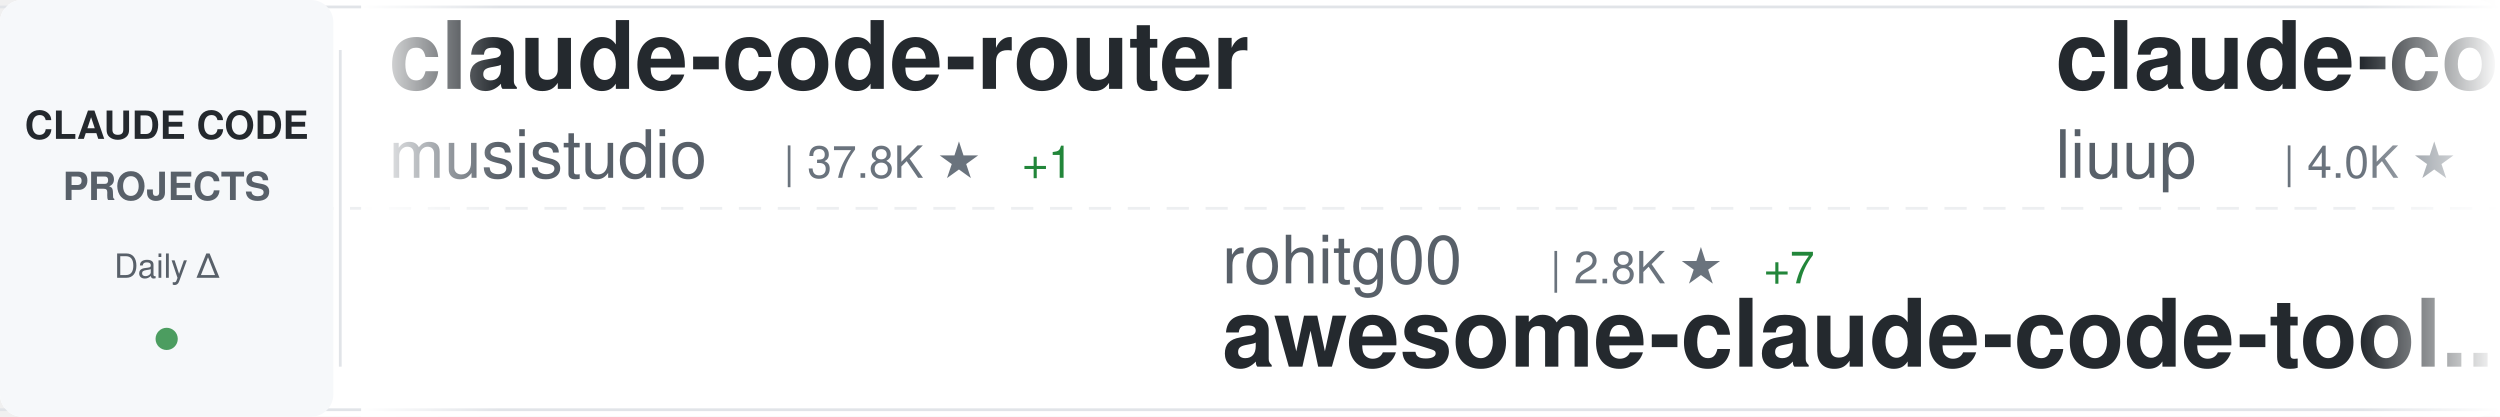
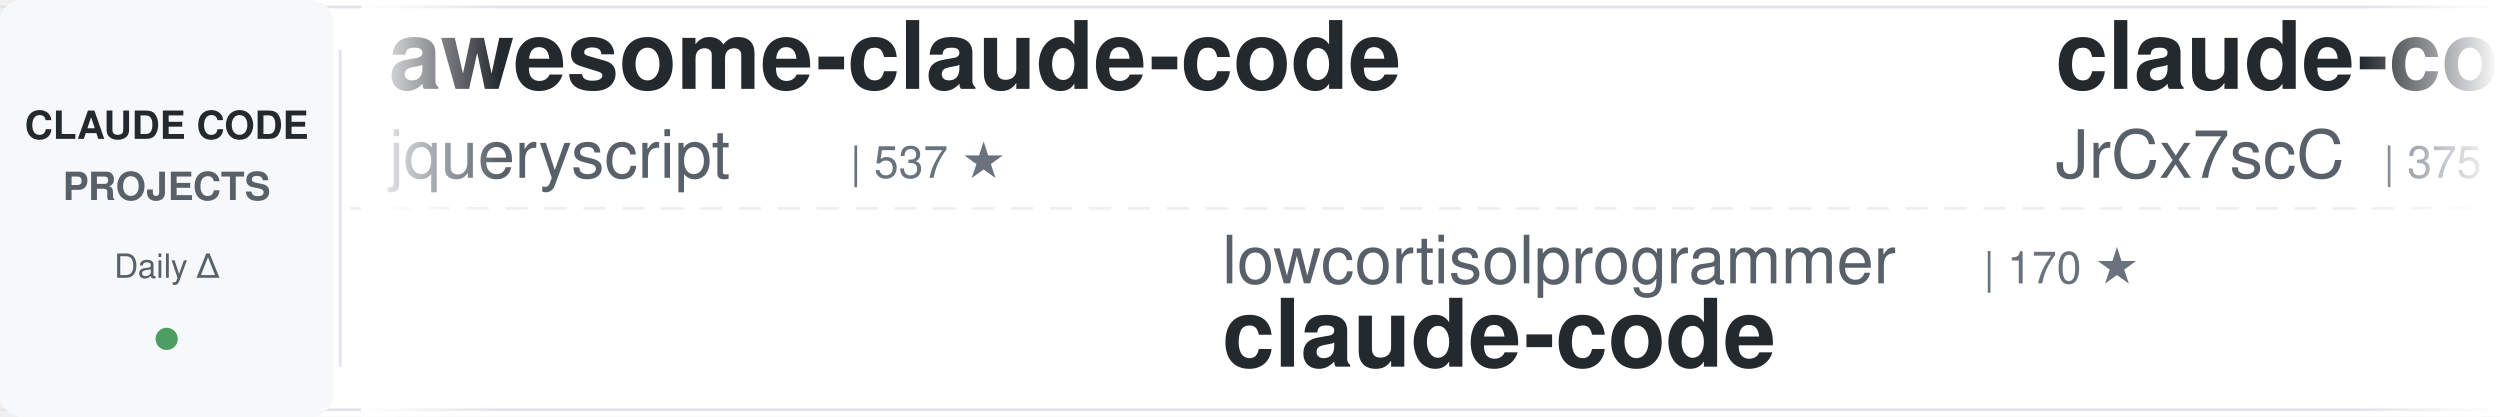
<svg xmlns="http://www.w3.org/2000/svg" width="900" height="150">
  <defs>
    <linearGradient id="awesomeLeftFade" x1="0%" y1="0%" x2="100%" y2="0%">
      <stop offset="0%" style="stop-color:#ffffff;stop-opacity:1" />
      <stop offset="100%" style="stop-color:#ffffff;stop-opacity:0" />
    </linearGradient>
    <linearGradient id="awesomeRightFade" x1="0%" y1="0%" x2="100%" y2="0%">
      <stop offset="0%" style="stop-color:#ffffff;stop-opacity:0" />
      <stop offset="100%" style="stop-color:#ffffff;stop-opacity:1" />
    </linearGradient>
  </defs>
  <rect width="900" height="150" fill="#ffffff" rx="8" />
  <rect x="0" y="2" width="900" height="1" fill="#e1e4e8" />
  <rect x="0" y="147" width="900" height="1" fill="#e1e4e8" />
  <line x1="0" y1="75" x2="900" y2="75" stroke="#e1e4e8" stroke-width="1" stroke-dasharray="8 6" opacity="0.6" />
  <rect x="0" y="0" width="120" height="150" fill="#f6f8fa" rx="8" />
  <text x="60" y="50" font-family="-apple-system, BlinkMacSystemFont, 'Segoe UI', Helvetica, Arial, sans-serif" font-size="14" font-weight="600" fill="#24292e" text-anchor="middle">CLAUDE CODE</text>
  <text x="60" y="72" font-family="-apple-system, BlinkMacSystemFont, 'Segoe UI', Helvetica, Arial, sans-serif" font-size="14" font-weight="600" fill="#586069" text-anchor="middle">PROJECTS</text>
  <text x="60" y="100" font-family="-apple-system, BlinkMacSystemFont, 'Segoe UI', Helvetica, Arial, sans-serif" font-size="12" font-weight="500" fill="#586069" text-anchor="middle">Daily Δ</text>
  <circle cx="60" cy="122" r="4" fill="#22863a" opacity="0.8" />
  <rect x="122" y="18" width="1" height="114" fill="#e1e4e8" />
  <clipPath id="awesomeTickerClip">
    <rect x="130" y="0" width="770" height="150" />
  </clipPath>
  <g clip-path="url(#awesomeTickerClip)">
    <g id="awesomeTickerItems">
      <animateTransform attributeName="transform" attributeType="XML" type="translate" from="0 0" to="-3000 0" dur="54s" repeatCount="indefinite" />
      <g transform="translate(0, 0)">
-         <text x="140" y="32" font-family="-apple-system, BlinkMacSystemFont, 'Segoe UI', Helvetica, Arial, sans-serif" font-size="34" font-weight="600" fill="#24292e">claude-code-router</text>
-         <text x="140" y="64" font-family="-apple-system, BlinkMacSystemFont, 'Segoe UI', Helvetica, Arial, sans-serif" font-size="24" font-weight="400" fill="#586069">musistudio</text>
-         <text x="282" y="64" font-family="-apple-system, BlinkMacSystemFont, 'Segoe UI', Helvetica, Arial, sans-serif" font-size="16" font-weight="500" fill="#6a737d">| 37.8K ★</text>
-         <text x="368" y="64" font-family="-apple-system, BlinkMacSystemFont, 'Segoe UI', Helvetica, Arial, sans-serif" font-size="16" font-weight="500" fill="#22863a"> +1</text>
+         <text x="140" y="32" font-family="-apple-system, BlinkMacSystemFont, 'Segoe UI', Helvetica, Arial, sans-serif" font-size="34" font-weight="600" fill="#24292e">awesome-claude-code</text>
+         <text x="140" y="64" font-family="-apple-system, BlinkMacSystemFont, 'Segoe UI', Helvetica, Arial, sans-serif" font-size="24" font-weight="400" fill="#586069">jqueryscript</text>
+         <text x="306" y="64" font-family="-apple-system, BlinkMacSystemFont, 'Segoe UI', Helvetica, Arial, sans-serif" font-size="16" font-weight="500" fill="#6a737d">| 537 ★</text>
      </g>
      <g transform="translate(300, 0)">
-         <text x="140" y="102" font-family="-apple-system, BlinkMacSystemFont, 'Segoe UI', Helvetica, Arial, sans-serif" font-size="24" font-weight="400" fill="#586069">rohitg00</text>
-         <text x="258" y="102" font-family="-apple-system, BlinkMacSystemFont, 'Segoe UI', Helvetica, Arial, sans-serif" font-size="16" font-weight="500" fill="#6a737d">| 2.8K ★</text>
-         <text x="335" y="102" font-family="-apple-system, BlinkMacSystemFont, 'Segoe UI', Helvetica, Arial, sans-serif" font-size="16" font-weight="500" fill="#22863a"> +7</text>
-         <text x="140" y="132" font-family="-apple-system, BlinkMacSystemFont, 'Segoe UI', Helvetica, Arial, sans-serif" font-size="34" font-weight="600" fill="#24292e">awesome-claude-code-tool...</text>
+         <text x="140" y="102" font-family="-apple-system, BlinkMacSystemFont, 'Segoe UI', Helvetica, Arial, sans-serif" font-size="24" font-weight="400" fill="#586069">lowcortisolprogrammer</text>
+         <text x="414" y="102" font-family="-apple-system, BlinkMacSystemFont, 'Segoe UI', Helvetica, Arial, sans-serif" font-size="16" font-weight="500" fill="#6a737d">| 170 ★</text>
+         <text x="140" y="132" font-family="-apple-system, BlinkMacSystemFont, 'Segoe UI', Helvetica, Arial, sans-serif" font-size="34" font-weight="600" fill="#24292e">claude-code</text>
      </g>
      <g transform="translate(600, 0)">
-         <text x="140" y="32" font-family="-apple-system, BlinkMacSystemFont, 'Segoe UI', Helvetica, Arial, sans-serif" font-size="34" font-weight="600" fill="#24292e">claude-code-analysis</text>
-         <text x="140" y="64" font-family="-apple-system, BlinkMacSystemFont, 'Segoe UI', Helvetica, Arial, sans-serif" font-size="24" font-weight="400" fill="#586069">liuup</text>
-         <text x="222" y="64" font-family="-apple-system, BlinkMacSystemFont, 'Segoe UI', Helvetica, Arial, sans-serif" font-size="16" font-weight="500" fill="#6a737d">| 4.0K ★</text>
-         <text x="299" y="64" font-family="-apple-system, BlinkMacSystemFont, 'Segoe UI', Helvetica, Arial, sans-serif" font-size="16" font-weight="500" fill="#22863a"> +1</text>
+         <text x="140" y="32" font-family="-apple-system, BlinkMacSystemFont, 'Segoe UI', Helvetica, Arial, sans-serif" font-size="34" font-weight="600" fill="#24292e">claude-code-source</text>
+         <text x="140" y="64" font-family="-apple-system, BlinkMacSystemFont, 'Segoe UI', Helvetica, Arial, sans-serif" font-size="24" font-weight="400" fill="#586069">JrCx7scC</text>
+         <text x="258" y="64" font-family="-apple-system, BlinkMacSystemFont, 'Segoe UI', Helvetica, Arial, sans-serif" font-size="16" font-weight="500" fill="#6a737d">| 375 ★</text>
      </g>
      <g transform="translate(900, 0)">
-         <text x="140" y="102" font-family="-apple-system, BlinkMacSystemFont, 'Segoe UI', Helvetica, Arial, sans-serif" font-size="24" font-weight="400" fill="#586069">anthropics</text>
-         <text x="282" y="102" font-family="-apple-system, BlinkMacSystemFont, 'Segoe UI', Helvetica, Arial, sans-serif" font-size="16" font-weight="500" fill="#6a737d">| 6.5K ★</text>
-         <text x="359" y="102" font-family="-apple-system, BlinkMacSystemFont, 'Segoe UI', Helvetica, Arial, sans-serif" font-size="16" font-weight="500" fill="#22863a"> +4</text>
-         <text x="140" y="132" font-family="-apple-system, BlinkMacSystemFont, 'Segoe UI', Helvetica, Arial, sans-serif" font-size="34" font-weight="600" fill="#24292e">claude-code-security-rev...</text>
+         <text x="140" y="102" font-family="-apple-system, BlinkMacSystemFont, 'Segoe UI', Helvetica, Arial, sans-serif" font-size="24" font-weight="400" fill="#586069">Donchitos</text>
+         <text x="270" y="102" font-family="-apple-system, BlinkMacSystemFont, 'Segoe UI', Helvetica, Arial, sans-serif" font-size="16" font-weight="500" fill="#6a737d">| 27.6K ★</text>
+         <text x="356" y="102" font-family="-apple-system, BlinkMacSystemFont, 'Segoe UI', Helvetica, Arial, sans-serif" font-size="16" font-weight="500" fill="#22863a"> +21</text>
+         <text x="140" y="132" font-family="-apple-system, BlinkMacSystemFont, 'Segoe UI', Helvetica, Arial, sans-serif" font-size="34" font-weight="600" fill="#24292e">Claude-Code-Game-Studios</text>
      </g>
      <g transform="translate(1200, 0)">
-         <text x="140" y="32" font-family="-apple-system, BlinkMacSystemFont, 'Segoe UI', Helvetica, Arial, sans-serif" font-size="34" font-weight="600" fill="#24292e">everything-claude-code</text>
-         <text x="140" y="64" font-family="-apple-system, BlinkMacSystemFont, 'Segoe UI', Helvetica, Arial, sans-serif" font-size="24" font-weight="400" fill="#586069">WorldFlowAI</text>
-         <text x="294" y="64" font-family="-apple-system, BlinkMacSystemFont, 'Segoe UI', Helvetica, Arial, sans-serif" font-size="16" font-weight="500" fill="#6a737d">| 5.4K ★</text>
-         <text x="371" y="64" font-family="-apple-system, BlinkMacSystemFont, 'Segoe UI', Helvetica, Arial, sans-serif" font-size="16" font-weight="500" fill="#22863a"> +9</text>
+         <text x="140" y="32" font-family="-apple-system, BlinkMacSystemFont, 'Segoe UI', Helvetica, Arial, sans-serif" font-size="34" font-weight="600" fill="#24292e">claude-code-tips</text>
+         <text x="140" y="64" font-family="-apple-system, BlinkMacSystemFont, 'Segoe UI', Helvetica, Arial, sans-serif" font-size="24" font-weight="400" fill="#586069">ykdojo</text>
+         <text x="234" y="64" font-family="-apple-system, BlinkMacSystemFont, 'Segoe UI', Helvetica, Arial, sans-serif" font-size="16" font-weight="500" fill="#6a737d">| 10.3K ★</text>
      </g>
      <g transform="translate(1500, 0)">
-         <text x="140" y="102" font-family="-apple-system, BlinkMacSystemFont, 'Segoe UI', Helvetica, Arial, sans-serif" font-size="24" font-weight="400" fill="#586069">feiskyer</text>
-         <text x="258" y="102" font-family="-apple-system, BlinkMacSystemFont, 'Segoe UI', Helvetica, Arial, sans-serif" font-size="16" font-weight="500" fill="#6a737d">| 1.7K ★</text>
-         <text x="140" y="132" font-family="-apple-system, BlinkMacSystemFont, 'Segoe UI', Helvetica, Arial, sans-serif" font-size="34" font-weight="600" fill="#24292e">claude-code-settings</text>
+         <text x="140" y="102" font-family="-apple-system, BlinkMacSystemFont, 'Segoe UI', Helvetica, Arial, sans-serif" font-size="24" font-weight="400" fill="#586069">isboyjc</text>
+         <text x="246" y="102" font-family="-apple-system, BlinkMacSystemFont, 'Segoe UI', Helvetica, Arial, sans-serif" font-size="16" font-weight="500" fill="#6a737d">| 162 ★</text>
+         <text x="140" y="132" font-family="-apple-system, BlinkMacSystemFont, 'Segoe UI', Helvetica, Arial, sans-serif" font-size="34" font-weight="600" fill="#24292e">claude-code</text>
      </g>
      <g transform="translate(1800, 0)">
-         <text x="140" y="32" font-family="-apple-system, BlinkMacSystemFont, 'Segoe UI', Helvetica, Arial, sans-serif" font-size="34" font-weight="600" fill="#24292e">claude_codex_bridge</text>
-         <text x="140" y="64" font-family="-apple-system, BlinkMacSystemFont, 'Segoe UI', Helvetica, Arial, sans-serif" font-size="24" font-weight="400" fill="#586069">SeemSeam</text>
-         <text x="258" y="64" font-family="-apple-system, BlinkMacSystemFont, 'Segoe UI', Helvetica, Arial, sans-serif" font-size="16" font-weight="500" fill="#6a737d">| 3.6K ★</text>
-         <text x="335" y="64" font-family="-apple-system, BlinkMacSystemFont, 'Segoe UI', Helvetica, Arial, sans-serif" font-size="16" font-weight="500" fill="#22863a"> +1</text>
+         <text x="140" y="32" font-family="-apple-system, BlinkMacSystemFont, 'Segoe UI', Helvetica, Arial, sans-serif" font-size="34" font-weight="600" fill="#24292e">claude-code-guide</text>
+         <text x="140" y="64" font-family="-apple-system, BlinkMacSystemFont, 'Segoe UI', Helvetica, Arial, sans-serif" font-size="24" font-weight="400" fill="#586069">zebbern</text>
+         <text x="246" y="64" font-family="-apple-system, BlinkMacSystemFont, 'Segoe UI', Helvetica, Arial, sans-serif" font-size="16" font-weight="500" fill="#6a737d">| 4.7K ★</text>
      </g>
      <g transform="translate(2100, 0)">
-         <text x="140" y="102" font-family="-apple-system, BlinkMacSystemFont, 'Segoe UI', Helvetica, Arial, sans-serif" font-size="24" font-weight="400" fill="#586069">codeaashu</text>
-         <text x="270" y="102" font-family="-apple-system, BlinkMacSystemFont, 'Segoe UI', Helvetica, Arial, sans-serif" font-size="16" font-weight="500" fill="#6a737d">| 3.4K ★</text>
-         <text x="347" y="102" font-family="-apple-system, BlinkMacSystemFont, 'Segoe UI', Helvetica, Arial, sans-serif" font-size="16" font-weight="500" fill="#22863a"> +1</text>
+         <text x="140" y="102" font-family="-apple-system, BlinkMacSystemFont, 'Segoe UI', Helvetica, Arial, sans-serif" font-size="24" font-weight="400" fill="#586069">huangjia2019</text>
+         <text x="306" y="102" font-family="-apple-system, BlinkMacSystemFont, 'Segoe UI', Helvetica, Arial, sans-serif" font-size="16" font-weight="500" fill="#6a737d">| 1.1K ★</text>
+         <text x="140" y="132" font-family="-apple-system, BlinkMacSystemFont, 'Segoe UI', Helvetica, Arial, sans-serif" font-size="34" font-weight="600" fill="#24292e">claude-code-engineering</text>
+       </g>
+       <g transform="translate(2400, 0)">
+         <text x="140" y="32" font-family="-apple-system, BlinkMacSystemFont, 'Segoe UI', Helvetica, Arial, sans-serif" font-size="34" font-weight="600" fill="#24292e">claude-code-reverse</text>
+         <text x="140" y="64" font-family="-apple-system, BlinkMacSystemFont, 'Segoe UI', Helvetica, Arial, sans-serif" font-size="24" font-weight="400" fill="#586069">Yuyz0112</text>
+         <text x="258" y="64" font-family="-apple-system, BlinkMacSystemFont, 'Segoe UI', Helvetica, Arial, sans-serif" font-size="16" font-weight="500" fill="#6a737d">| 2.4K ★</text>
+       </g>
+       <g transform="translate(2700, 0)">
+         <text x="140" y="102" font-family="-apple-system, BlinkMacSystemFont, 'Segoe UI', Helvetica, Arial, sans-serif" font-size="24" font-weight="400" fill="#586069">disler</text>
+         <text x="234" y="102" font-family="-apple-system, BlinkMacSystemFont, 'Segoe UI', Helvetica, Arial, sans-serif" font-size="16" font-weight="500" fill="#6a737d">| 1.7K ★</text>
+         <text x="140" y="132" font-family="-apple-system, BlinkMacSystemFont, 'Segoe UI', Helvetica, Arial, sans-serif" font-size="34" font-weight="600" fill="#24292e">pi-vs-claude-code</text>
+       </g>
+       <g transform="translate(3000, 0)">
+         <text x="140" y="32" font-family="-apple-system, BlinkMacSystemFont, 'Segoe UI', Helvetica, Arial, sans-serif" font-size="34" font-weight="600" fill="#24292e">awesome-claude-code</text>
+         <text x="140" y="64" font-family="-apple-system, BlinkMacSystemFont, 'Segoe UI', Helvetica, Arial, sans-serif" font-size="24" font-weight="400" fill="#586069">jqueryscript</text>
+         <text x="306" y="64" font-family="-apple-system, BlinkMacSystemFont, 'Segoe UI', Helvetica, Arial, sans-serif" font-size="16" font-weight="500" fill="#6a737d">| 537 ★</text>
+       </g>
+       <g transform="translate(3300, 0)">
+         <text x="140" y="102" font-family="-apple-system, BlinkMacSystemFont, 'Segoe UI', Helvetica, Arial, sans-serif" font-size="24" font-weight="400" fill="#586069">lowcortisolprogrammer</text>
+         <text x="414" y="102" font-family="-apple-system, BlinkMacSystemFont, 'Segoe UI', Helvetica, Arial, sans-serif" font-size="16" font-weight="500" fill="#6a737d">| 170 ★</text>
        <text x="140" y="132" font-family="-apple-system, BlinkMacSystemFont, 'Segoe UI', Helvetica, Arial, sans-serif" font-size="34" font-weight="600" fill="#24292e">claude-code</text>
      </g>
-       <g transform="translate(2400, 0)">
-         <text x="140" y="32" font-family="-apple-system, BlinkMacSystemFont, 'Segoe UI', Helvetica, Arial, sans-serif" font-size="34" font-weight="600" fill="#24292e">claude-code</text>
-         <text x="140" y="64" font-family="-apple-system, BlinkMacSystemFont, 'Segoe UI', Helvetica, Arial, sans-serif" font-size="24" font-weight="400" fill="#586069">claude-code-best</text>
-         <text x="354" y="64" font-family="-apple-system, BlinkMacSystemFont, 'Segoe UI', Helvetica, Arial, sans-serif" font-size="16" font-weight="500" fill="#6a737d">| 23.0K ★</text>
-         <text x="440" y="64" font-family="-apple-system, BlinkMacSystemFont, 'Segoe UI', Helvetica, Arial, sans-serif" font-size="16" font-weight="500" fill="#22863a"> +2</text>
-       </g>
-       <g transform="translate(2700, 0)">
-         <text x="140" y="102" font-family="-apple-system, BlinkMacSystemFont, 'Segoe UI', Helvetica, Arial, sans-serif" font-size="24" font-weight="400" fill="#586069">daymade</text>
-         <text x="246" y="102" font-family="-apple-system, BlinkMacSystemFont, 'Segoe UI', Helvetica, Arial, sans-serif" font-size="16" font-weight="500" fill="#6a737d">| 1.5K ★</text>
-         <text x="323" y="102" font-family="-apple-system, BlinkMacSystemFont, 'Segoe UI', Helvetica, Arial, sans-serif" font-size="16" font-weight="500" fill="#22863a"> +2</text>
-         <text x="140" y="132" font-family="-apple-system, BlinkMacSystemFont, 'Segoe UI', Helvetica, Arial, sans-serif" font-size="34" font-weight="600" fill="#24292e">claude-code-skills</text>
-       </g>
-       <g transform="translate(3000, 0)">
-         <text x="140" y="32" font-family="-apple-system, BlinkMacSystemFont, 'Segoe UI', Helvetica, Arial, sans-serif" font-size="34" font-weight="600" fill="#24292e">claude-code-router</text>
-         <text x="140" y="64" font-family="-apple-system, BlinkMacSystemFont, 'Segoe UI', Helvetica, Arial, sans-serif" font-size="24" font-weight="400" fill="#586069">musistudio</text>
-         <text x="282" y="64" font-family="-apple-system, BlinkMacSystemFont, 'Segoe UI', Helvetica, Arial, sans-serif" font-size="16" font-weight="500" fill="#6a737d">| 37.8K ★</text>
-         <text x="368" y="64" font-family="-apple-system, BlinkMacSystemFont, 'Segoe UI', Helvetica, Arial, sans-serif" font-size="16" font-weight="500" fill="#22863a"> +1</text>
-       </g>
-       <g transform="translate(3300, 0)">
-         <text x="140" y="102" font-family="-apple-system, BlinkMacSystemFont, 'Segoe UI', Helvetica, Arial, sans-serif" font-size="24" font-weight="400" fill="#586069">rohitg00</text>
-         <text x="258" y="102" font-family="-apple-system, BlinkMacSystemFont, 'Segoe UI', Helvetica, Arial, sans-serif" font-size="16" font-weight="500" fill="#6a737d">| 2.8K ★</text>
-         <text x="335" y="102" font-family="-apple-system, BlinkMacSystemFont, 'Segoe UI', Helvetica, Arial, sans-serif" font-size="16" font-weight="500" fill="#22863a"> +7</text>
-         <text x="140" y="132" font-family="-apple-system, BlinkMacSystemFont, 'Segoe UI', Helvetica, Arial, sans-serif" font-size="34" font-weight="600" fill="#24292e">awesome-claude-code-tool...</text>
-       </g>
      <g transform="translate(3600, 0)">
-         <text x="140" y="32" font-family="-apple-system, BlinkMacSystemFont, 'Segoe UI', Helvetica, Arial, sans-serif" font-size="34" font-weight="600" fill="#24292e">claude-code-analysis</text>
-         <text x="140" y="64" font-family="-apple-system, BlinkMacSystemFont, 'Segoe UI', Helvetica, Arial, sans-serif" font-size="24" font-weight="400" fill="#586069">liuup</text>
-         <text x="222" y="64" font-family="-apple-system, BlinkMacSystemFont, 'Segoe UI', Helvetica, Arial, sans-serif" font-size="16" font-weight="500" fill="#6a737d">| 4.0K ★</text>
-         <text x="299" y="64" font-family="-apple-system, BlinkMacSystemFont, 'Segoe UI', Helvetica, Arial, sans-serif" font-size="16" font-weight="500" fill="#22863a"> +1</text>
+         <text x="140" y="32" font-family="-apple-system, BlinkMacSystemFont, 'Segoe UI', Helvetica, Arial, sans-serif" font-size="34" font-weight="600" fill="#24292e">claude-code-source</text>
+         <text x="140" y="64" font-family="-apple-system, BlinkMacSystemFont, 'Segoe UI', Helvetica, Arial, sans-serif" font-size="24" font-weight="400" fill="#586069">JrCx7scC</text>
+         <text x="258" y="64" font-family="-apple-system, BlinkMacSystemFont, 'Segoe UI', Helvetica, Arial, sans-serif" font-size="16" font-weight="500" fill="#6a737d">| 375 ★</text>
      </g>
      <g transform="translate(3900, 0)">
-         <text x="140" y="102" font-family="-apple-system, BlinkMacSystemFont, 'Segoe UI', Helvetica, Arial, sans-serif" font-size="24" font-weight="400" fill="#586069">anthropics</text>
-         <text x="282" y="102" font-family="-apple-system, BlinkMacSystemFont, 'Segoe UI', Helvetica, Arial, sans-serif" font-size="16" font-weight="500" fill="#6a737d">| 6.5K ★</text>
-         <text x="359" y="102" font-family="-apple-system, BlinkMacSystemFont, 'Segoe UI', Helvetica, Arial, sans-serif" font-size="16" font-weight="500" fill="#22863a"> +4</text>
-         <text x="140" y="132" font-family="-apple-system, BlinkMacSystemFont, 'Segoe UI', Helvetica, Arial, sans-serif" font-size="34" font-weight="600" fill="#24292e">claude-code-security-rev...</text>
+         <text x="140" y="102" font-family="-apple-system, BlinkMacSystemFont, 'Segoe UI', Helvetica, Arial, sans-serif" font-size="24" font-weight="400" fill="#586069">Donchitos</text>
+         <text x="270" y="102" font-family="-apple-system, BlinkMacSystemFont, 'Segoe UI', Helvetica, Arial, sans-serif" font-size="16" font-weight="500" fill="#6a737d">| 27.6K ★</text>
+         <text x="356" y="102" font-family="-apple-system, BlinkMacSystemFont, 'Segoe UI', Helvetica, Arial, sans-serif" font-size="16" font-weight="500" fill="#22863a"> +21</text>
+         <text x="140" y="132" font-family="-apple-system, BlinkMacSystemFont, 'Segoe UI', Helvetica, Arial, sans-serif" font-size="34" font-weight="600" fill="#24292e">Claude-Code-Game-Studios</text>
      </g>
    </g>
  </g>
  <rect x="130" y="0" width="50" height="150" fill="url(#awesomeLeftFade)" />
  <rect x="850" y="0" width="50" height="150" fill="url(#awesomeRightFade)" />
</svg>
